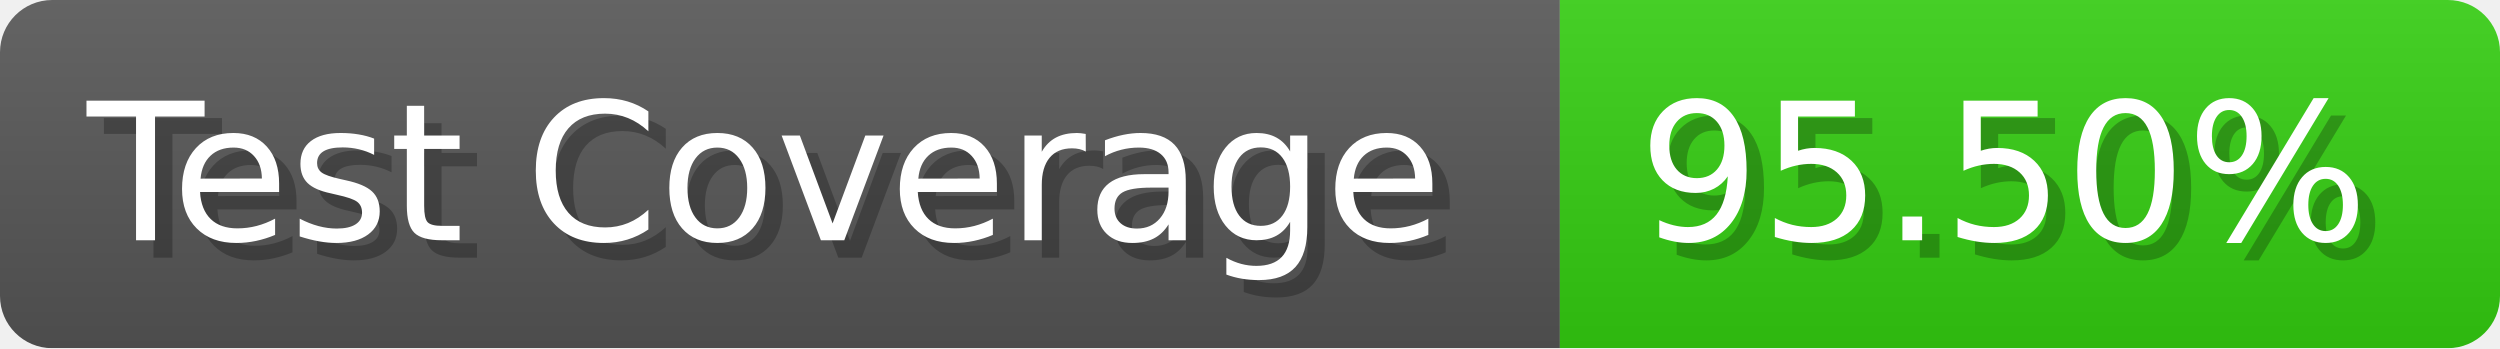
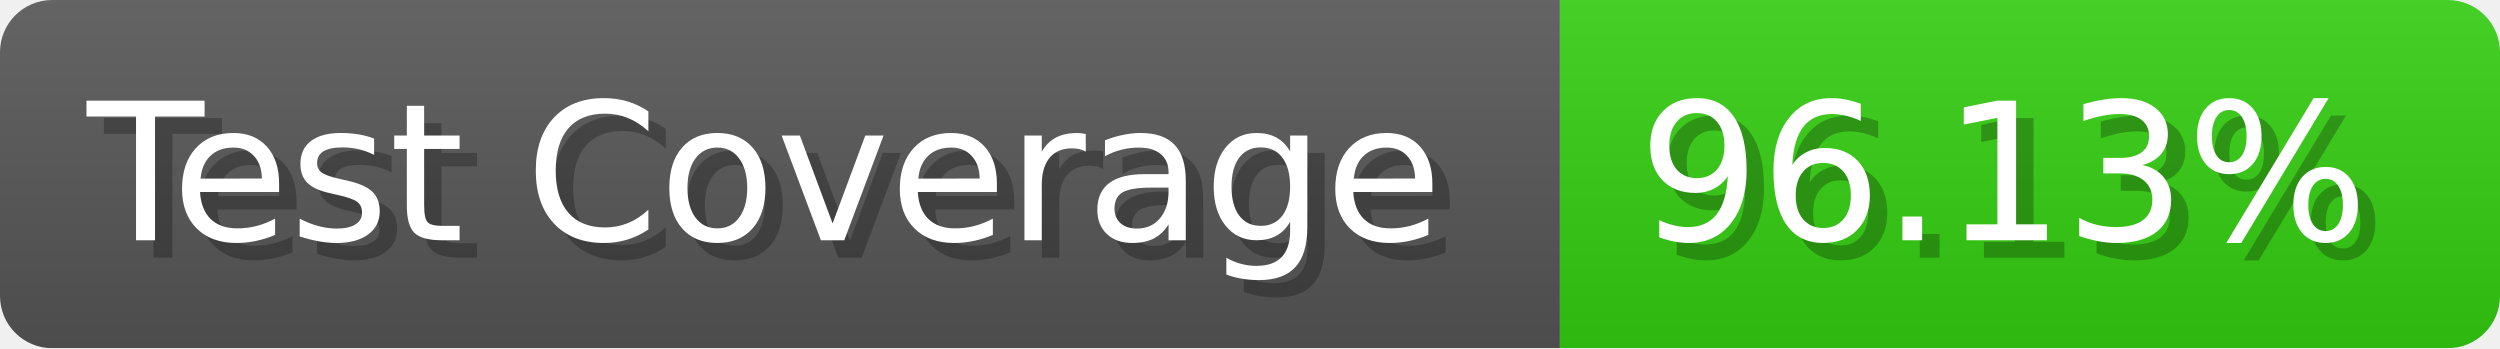
- <svg xmlns="http://www.w3.org/2000/svg" width="143.6" height="20" viewBox="0 0 1436 200" role="img" aria-label="Test Coverage: 95.50%">
+ <svg xmlns="http://www.w3.org/2000/svg" width="143.6" height="20" viewBox="0 0 1436 200" role="img" aria-label="Test Coverage: 96.13%">
  <linearGradient id="a" x2="0" y2="100%">
    <stop offset="0" stop-opacity=".1" stop-color="#EEE" />
    <stop offset="1" stop-opacity=".1" />
  </linearGradient>
  <mask id="m">
    <rect width="1436" height="200" rx="30" fill="#FFF" />
  </mask>
  <g mask="url(#m)">
    <rect width="896" height="200" fill="#555" />
    <rect width="540" height="200" fill="#3C1" x="896" />
    <rect width="1436" height="200" fill="url(#a)" />
  </g>
  <g aria-hidden="true" fill="#fff" text-anchor="start" font-family="Verdana,DejaVu Sans,sans-serif" font-size="110">
    <text x="60" y="148" textLength="796" fill="#000" opacity="0.25">Test Coverage</text>
    <text x="50" y="138" textLength="796">Test Coverage</text>
-     <text x="951" y="148" textLength="440" fill="#000" opacity="0.25">95.50%</text>
-     <text x="941" y="138" textLength="440">95.50%</text>
+     <text x="951" y="148" textLength="440" fill="#000" opacity="0.25">96.13%</text>
+     <text x="941" y="138" textLength="440">96.13%</text>
  </g>
</svg>
